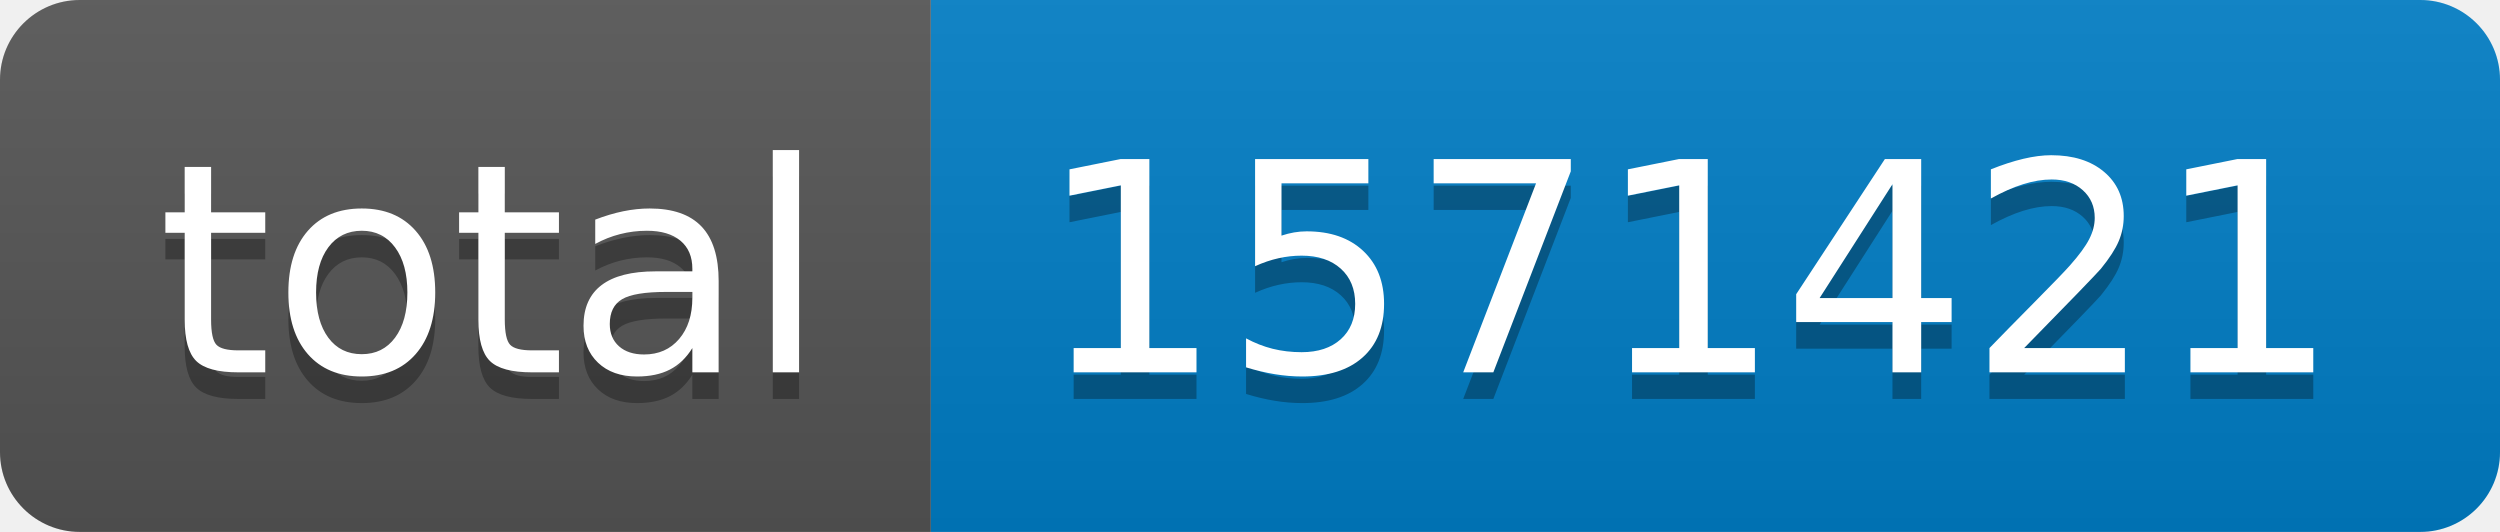
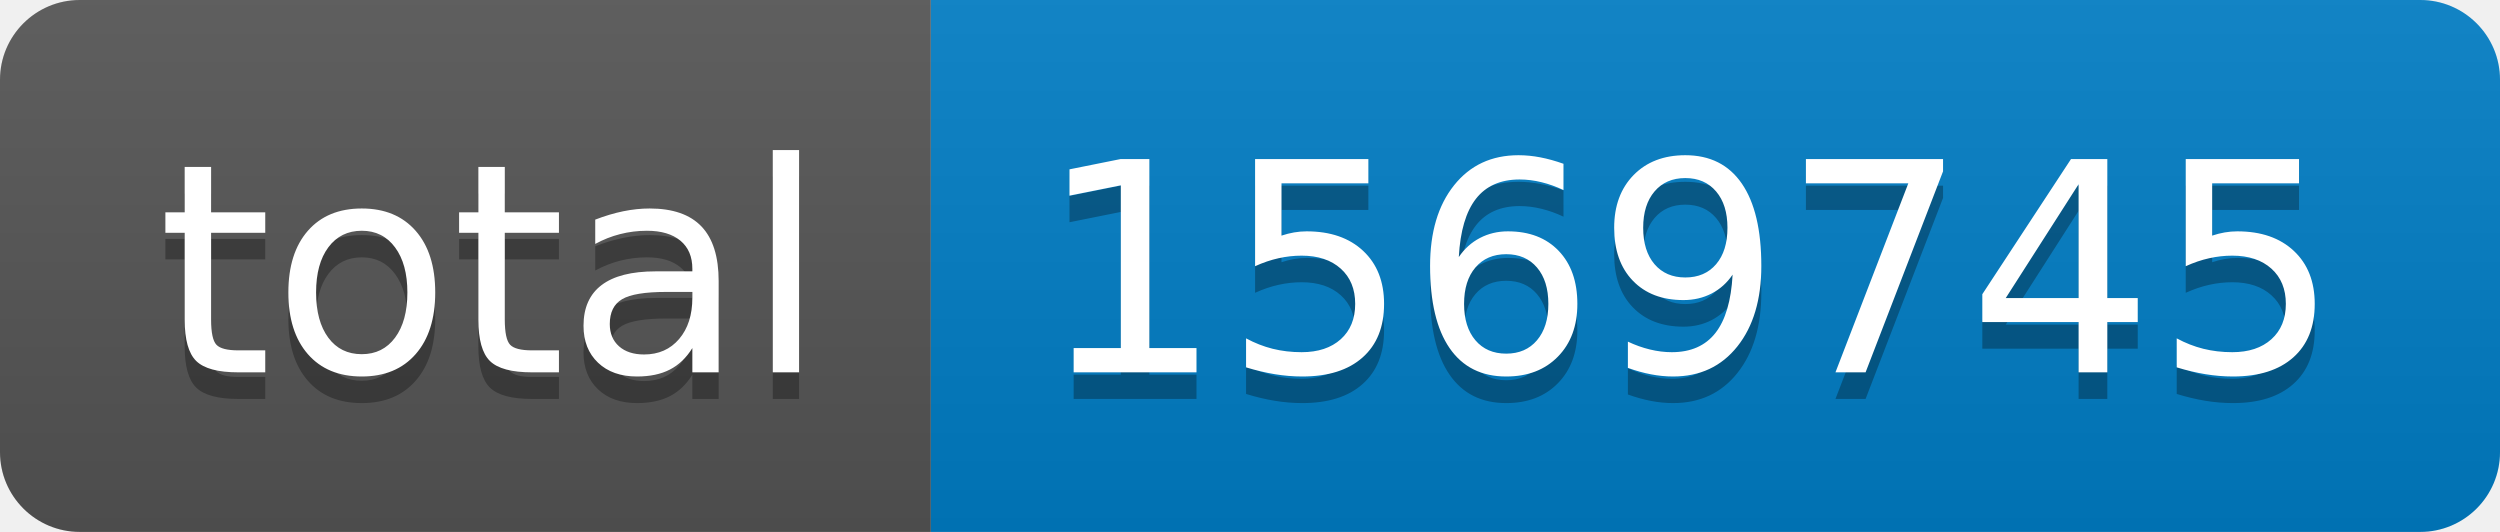
- <svg xmlns="http://www.w3.org/2000/svg" width="94" height="20" role="img" aria-label="total: 1571421">
+ <svg xmlns="http://www.w3.org/2000/svg" width="94" height="20" role="img" aria-label="total: 1569745">
  <linearGradient id="s" x2="0" y2="100%">
    <stop offset="0" stop-color="#bbb" stop-opacity=".1" />
    <stop offset="1" stop-opacity=".1" />
  </linearGradient>
  <clipPath id="r">
    <rect width="94" height="20" rx="3" fill="#fff" />
  </clipPath>
  <g clip-path="url(#r)">
    <rect width="35" height="20" fill="#555" />
    <rect x="35" width="59" height="20" fill="#007ec6" />
    <rect width="94" height="20" fill="url(#s)" />
  </g>
  <g fill="#fff" text-anchor="middle" font-family="Verdana,Geneva,DejaVu Sans,sans-serif" text-rendering="geometricPrecision" font-size="110">
    <text aria-hidden="true" x="185" y="150" fill="#010101" fill-opacity=".3" transform="scale(.1)" textLength="250">total</text>
    <text x="185" y="140" transform="scale(.1)" fill="#fff" textLength="250">total</text>
-     <text aria-hidden="true" x="635" y="150" fill="#010101" fill-opacity=".3" transform="scale(.1)" textLength="490">1571421</text>
-     <text x="635" y="140" transform="scale(.1)" fill="#fff" textLength="490">1571421</text>
+     <text aria-hidden="true" x="635" y="150" fill="#010101" fill-opacity=".3" transform="scale(.1)" textLength="490">1569745</text>
+     <text x="635" y="140" transform="scale(.1)" fill="#fff" textLength="490">1569745</text>
  </g>
</svg>
